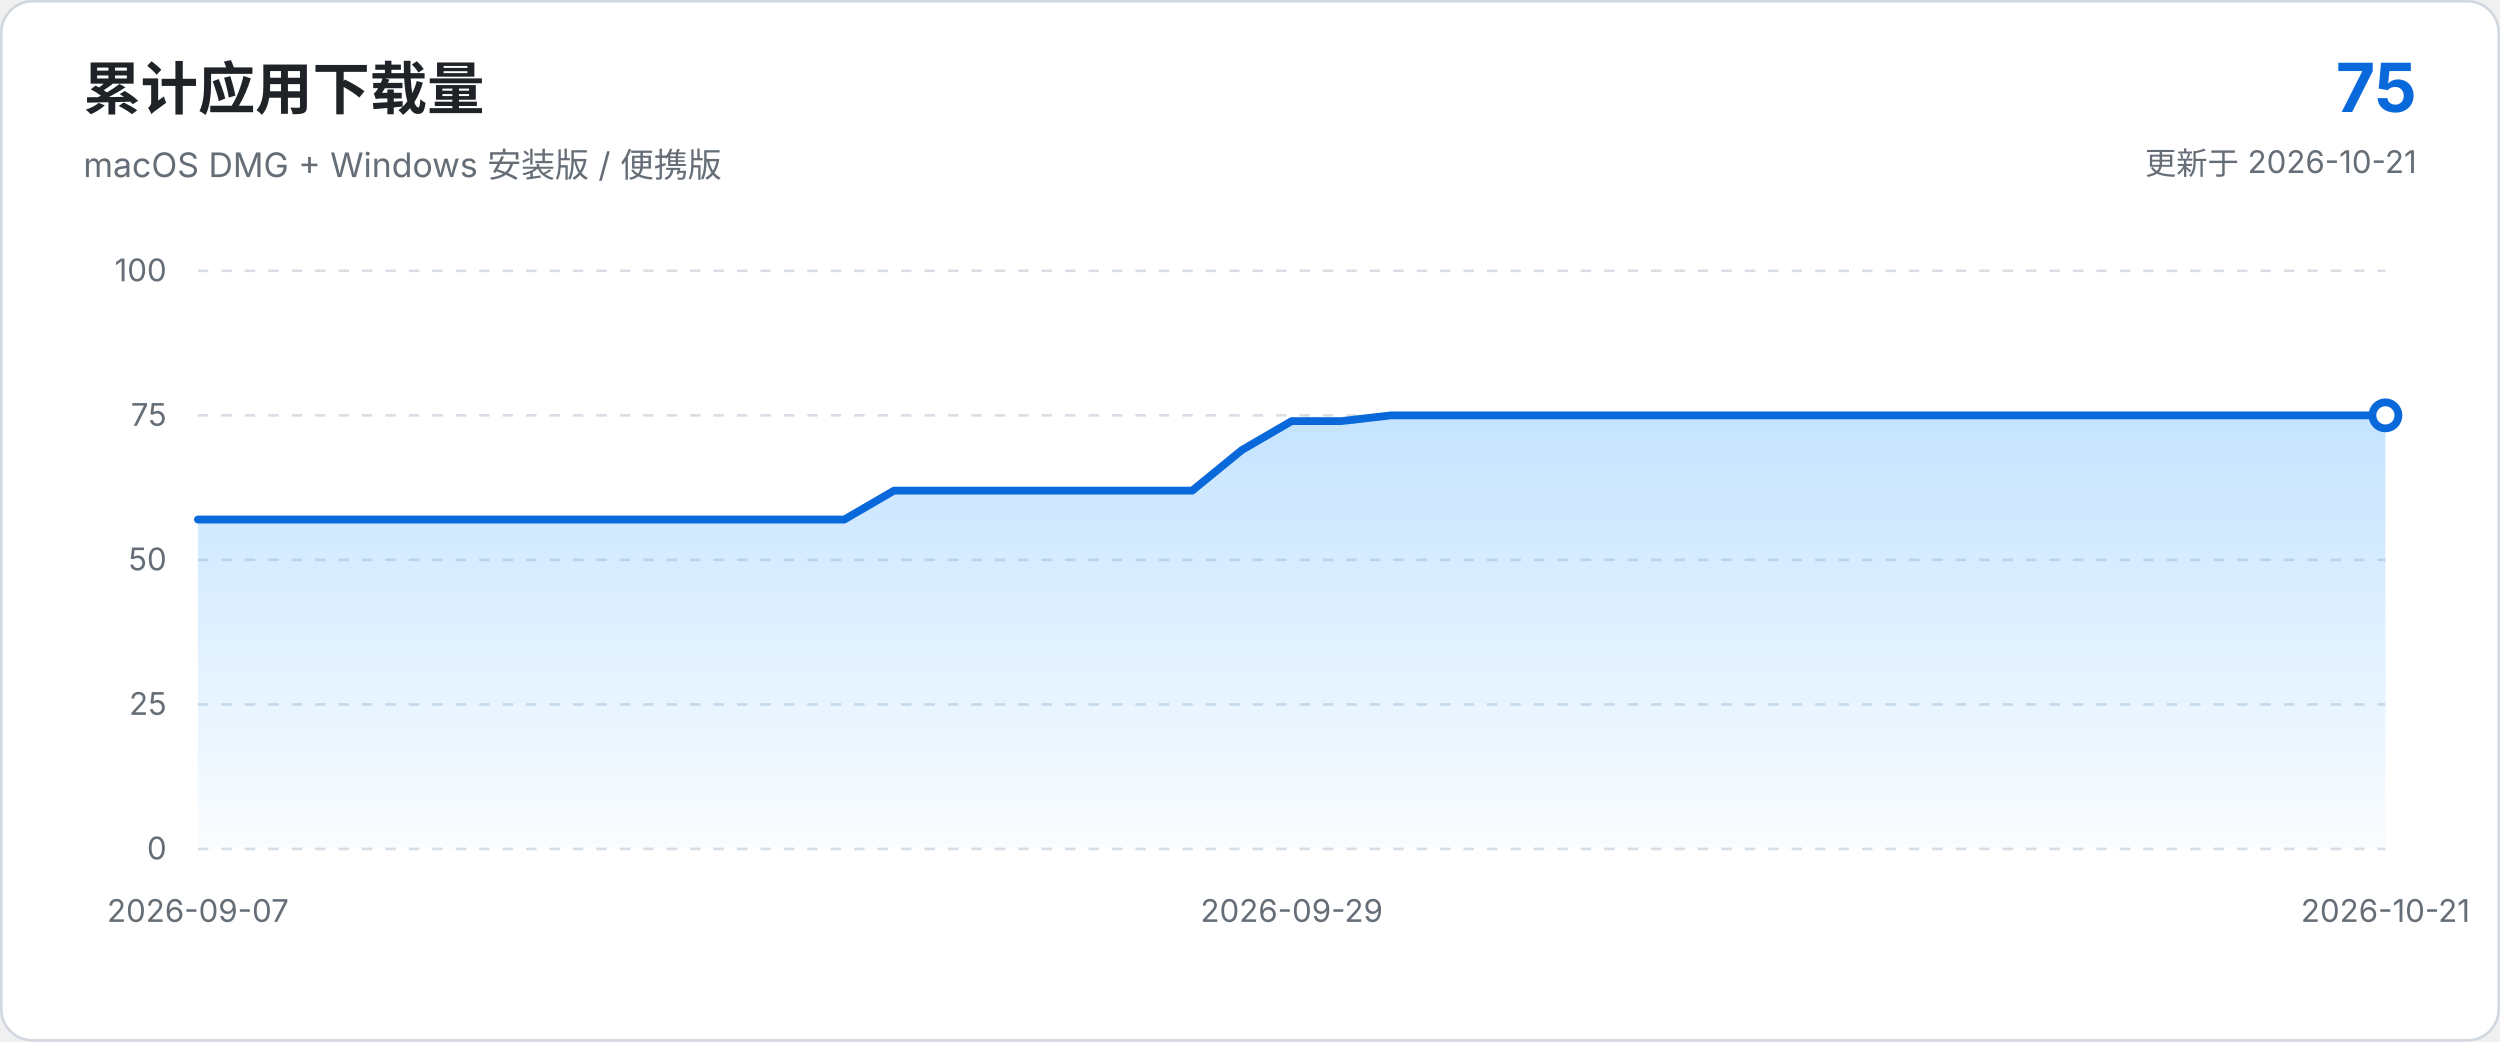
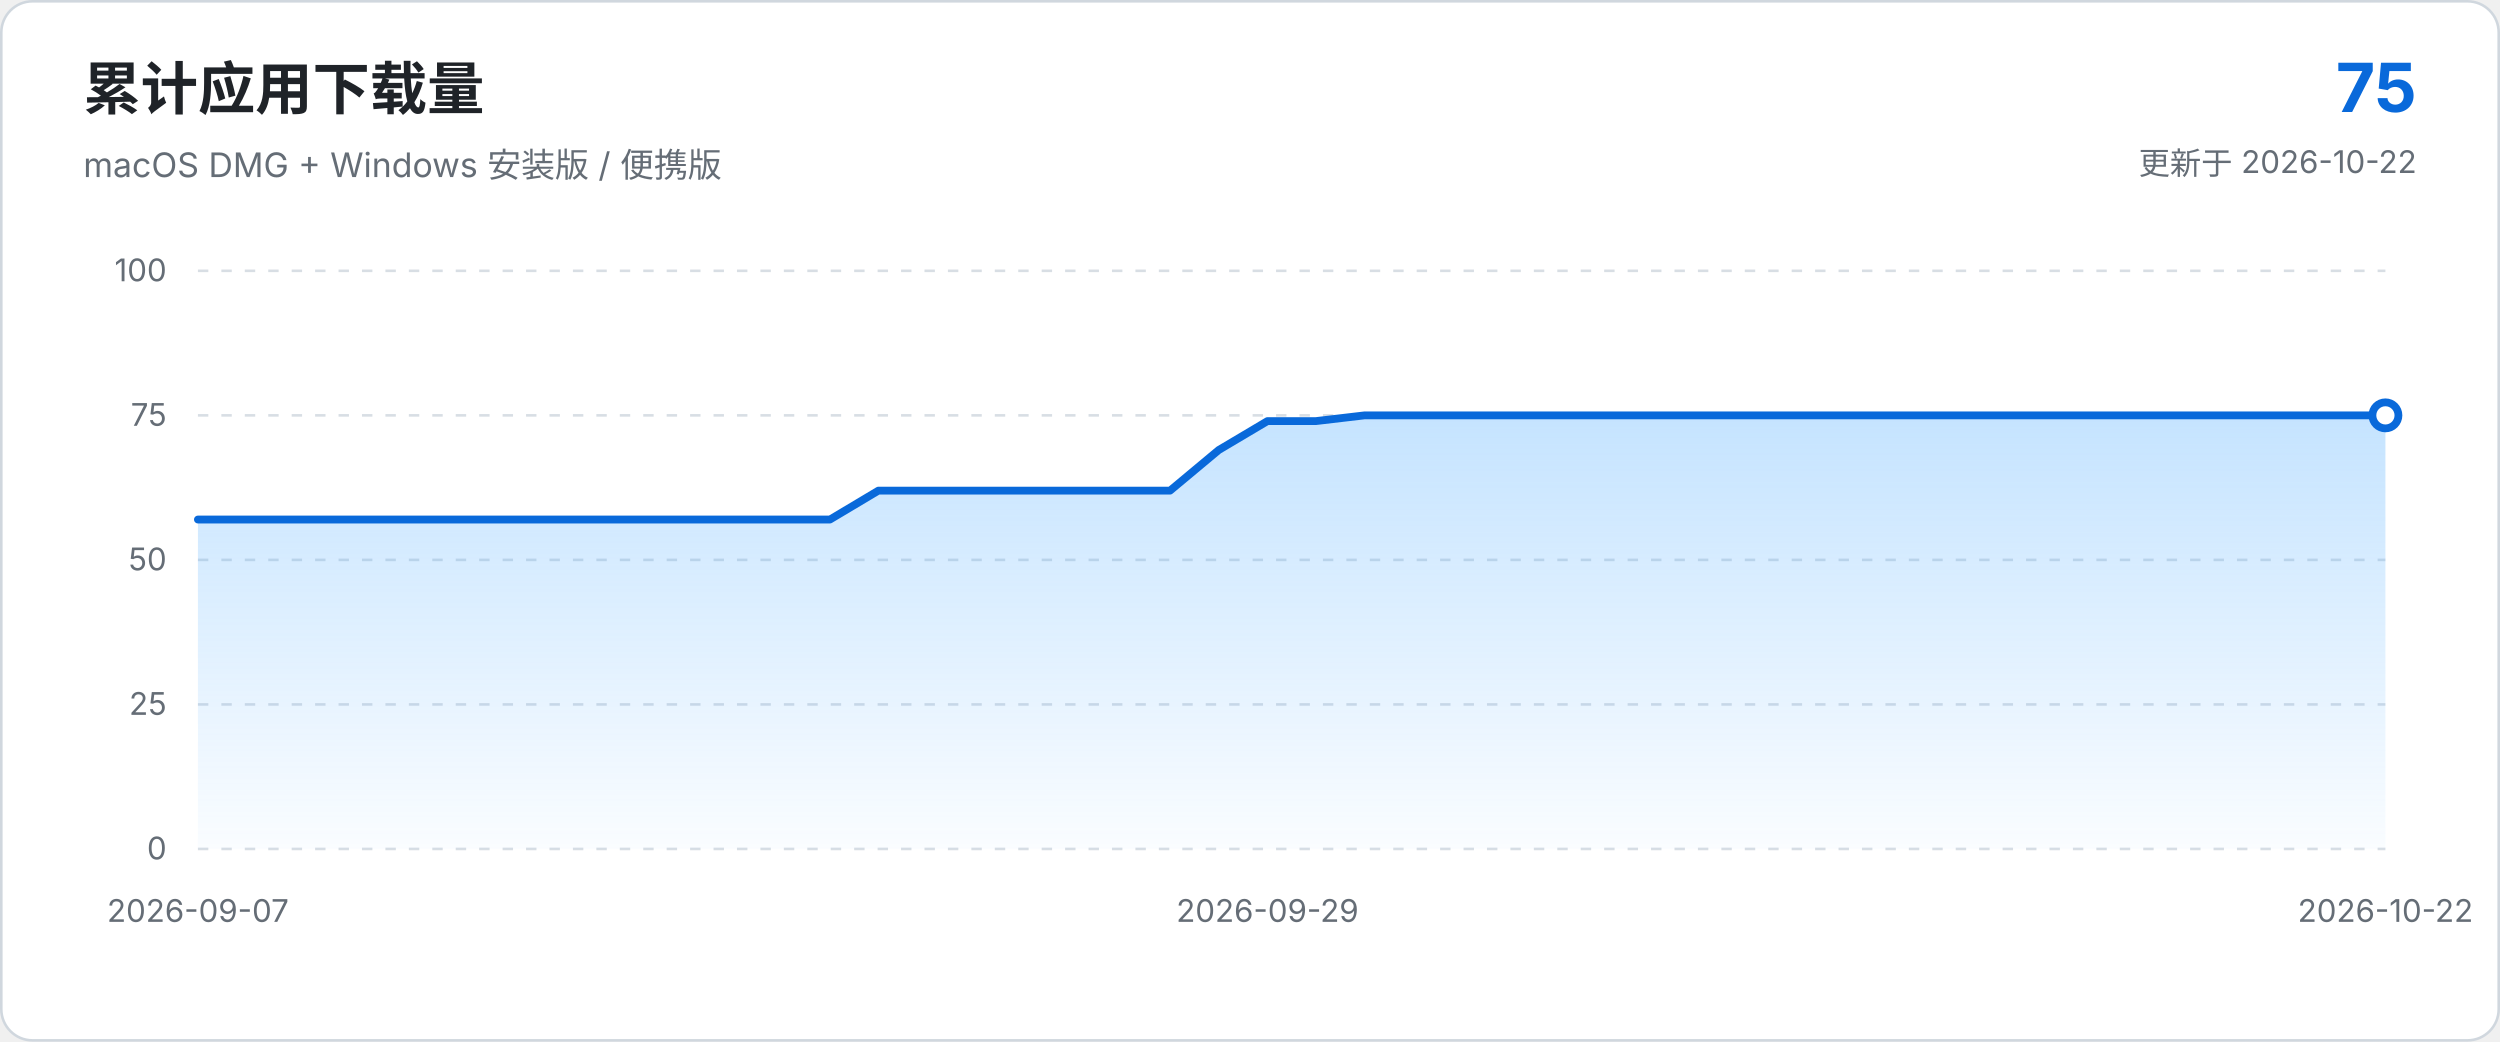
<svg xmlns="http://www.w3.org/2000/svg" viewBox="0 0 960 400" role="img" aria-labelledby="chart-title chart-description">
  <defs>
    <linearGradient id="area-gradient" x1="0" x2="0" y1="0" y2="1">
      <stop offset="0%" stop-color="#54aeff" stop-opacity="0.34" />
      <stop offset="100%" stop-color="#54aeff" stop-opacity="0.03" />
    </linearGradient>
  </defs>
  <style>
    text { font-family: -apple-system, BlinkMacSystemFont, "Segoe UI", sans-serif; }
    .axis { fill: #656d76; font-size: 12px; }
    .grid { stroke: #d8dee4; stroke-width: 1; stroke-dasharray: 4 5; }
  </style>
  <rect x="0.5" y="0.5" width="959" height="399" rx="12" fill="#ffffff" stroke="#d0d7de" />
  <text x="32" y="42" fill="#1f2328" font-size="22" font-weight="650">累计应用下载量</text>
  <text x="32" y="68" fill="#656d76" font-size="13">macOS DMG + Windows 安装版 / 便携版</text>
  <text x="928" y="43" text-anchor="end" fill="#0969da" font-size="26" font-weight="700">75</text>
-   <text x="928" y="67" text-anchor="end" fill="#656d76" font-size="12">更新于 2026-10-21</text>
+   <text x="928" y="67" text-anchor="end" fill="#656d76" font-size="12">更新于 2026-10-22</text>
  <line x1="76.0" y1="326.0" x2="916.0" y2="326.0" class="grid" />
  <text x="64.0" y="330.0" text-anchor="end" class="axis">0</text>
  <line x1="76.0" y1="270.5" x2="916.0" y2="270.5" class="grid" />
  <text x="64.0" y="274.5" text-anchor="end" class="axis">25</text>
  <line x1="76.0" y1="215.0" x2="916.0" y2="215.0" class="grid" />
  <text x="64.0" y="219.0" text-anchor="end" class="axis">50</text>
  <line x1="76.0" y1="159.5" x2="916.0" y2="159.5" class="grid" />
  <text x="64.0" y="163.5" text-anchor="end" class="axis">75</text>
  <line x1="76.0" y1="104.0" x2="916.0" y2="104.0" class="grid" />
  <text x="64.0" y="108.0" text-anchor="end" class="axis">100</text>
-   <path d="M 76.0 326.0 L 76.0 199.5 L 95.1 199.5 L 114.2 199.5 L 133.3 199.5 L 152.4 199.5 L 171.5 199.5 L 190.5 199.5 L 209.6 199.5 L 228.7 199.5 L 247.8 199.5 L 266.9 199.5 L 286.0 199.5 L 305.1 199.5 L 324.2 199.5 L 343.3 188.4 L 362.4 188.4 L 381.5 188.4 L 400.5 188.4 L 419.6 188.4 L 438.7 188.4 L 457.8 188.4 L 476.9 172.8 L 496.0 161.7 L 515.1 161.7 L 534.2 159.5 L 553.3 159.5 L 572.4 159.5 L 591.5 159.5 L 610.5 159.5 L 629.6 159.5 L 648.7 159.5 L 667.8 159.5 L 686.9 159.5 L 706.0 159.5 L 725.1 159.5 L 744.2 159.5 L 763.3 159.5 L 782.4 159.5 L 801.5 159.5 L 820.5 159.5 L 839.6 159.5 L 858.7 159.5 L 877.8 159.5 L 896.9 159.5 L 916.0 159.5 L 916.0 326.0 Z" fill="url(#area-gradient)" />
-   <path d="M 76.0 199.5 L 95.1 199.5 L 114.2 199.5 L 133.3 199.5 L 152.4 199.5 L 171.5 199.5 L 190.5 199.5 L 209.6 199.5 L 228.7 199.5 L 247.8 199.5 L 266.9 199.5 L 286.0 199.5 L 305.1 199.5 L 324.2 199.5 L 343.3 188.4 L 362.4 188.4 L 381.5 188.4 L 400.5 188.4 L 419.6 188.4 L 438.7 188.4 L 457.8 188.4 L 476.9 172.8 L 496.0 161.7 L 515.1 161.7 L 534.2 159.5 L 553.3 159.5 L 572.4 159.5 L 591.5 159.5 L 610.5 159.5 L 629.6 159.5 L 648.7 159.5 L 667.8 159.5 L 686.9 159.5 L 706.0 159.5 L 725.1 159.5 L 744.2 159.5 L 763.3 159.5 L 782.4 159.5 L 801.5 159.5 L 820.5 159.5 L 839.6 159.5 L 858.7 159.5 L 877.8 159.5 L 896.9 159.5 L 916.0 159.5" fill="none" stroke="#0969da" stroke-width="3" stroke-linecap="round" stroke-linejoin="round" />
+   <path d="M 76.0 326.0 L 76.0 199.5 L 94.7 199.5 L 113.3 199.5 L 132.0 199.5 L 150.7 199.5 L 169.3 199.5 L 188.0 199.5 L 206.7 199.5 L 225.3 199.5 L 244.0 199.5 L 262.7 199.5 L 281.3 199.5 L 300.0 199.5 L 318.7 199.5 L 337.3 188.4 L 356.0 188.4 L 374.7 188.4 L 393.3 188.4 L 412.0 188.4 L 430.7 188.4 L 449.3 188.4 L 468.0 172.8 L 486.7 161.7 L 505.3 161.7 L 524.0 159.5 L 542.7 159.5 L 561.3 159.5 L 580.0 159.5 L 598.7 159.5 L 617.3 159.5 L 636.0 159.5 L 654.7 159.5 L 673.3 159.5 L 692.0 159.5 L 710.7 159.5 L 729.3 159.5 L 748.0 159.5 L 766.7 159.5 L 785.3 159.5 L 804.0 159.5 L 822.7 159.5 L 841.3 159.5 L 860.0 159.5 L 878.7 159.5 L 897.3 159.5 L 916.0 159.5 L 916.0 326.0 Z" fill="url(#area-gradient)" />
+   <path d="M 76.0 199.5 L 94.7 199.5 L 113.3 199.5 L 132.0 199.5 L 150.7 199.5 L 169.3 199.5 L 188.0 199.5 L 206.7 199.5 L 225.3 199.5 L 244.0 199.5 L 262.7 199.5 L 281.3 199.5 L 300.0 199.5 L 318.7 199.5 L 337.3 188.4 L 356.0 188.4 L 374.7 188.4 L 393.3 188.4 L 412.0 188.4 L 430.7 188.4 L 449.3 188.4 L 468.0 172.8 L 486.7 161.7 L 505.3 161.7 L 524.0 159.5 L 542.7 159.5 L 561.3 159.5 L 580.0 159.5 L 598.7 159.5 L 617.3 159.5 L 636.0 159.5 L 654.7 159.5 L 673.3 159.5 L 692.0 159.5 L 710.7 159.5 L 729.3 159.5 L 748.0 159.5 L 766.7 159.5 L 785.3 159.5 L 804.0 159.5 L 822.7 159.5 L 841.3 159.5 L 860.0 159.5 L 878.7 159.5 L 897.3 159.5 L 916.0 159.5" fill="none" stroke="#0969da" stroke-width="3" stroke-linecap="round" stroke-linejoin="round" />
  <circle cx="916.0" cy="159.5" r="5" fill="#ffffff" stroke="#0969da" stroke-width="3" />
  <text x="76.0" y="354.0" text-anchor="middle" class="axis">2026-09-07</text>
-   <text x="496.0" y="354.0" text-anchor="middle" class="axis">2026-09-29</text>
-   <text x="916.0" y="354.0" text-anchor="middle" class="axis">2026-10-21</text>
+   <text x="486.7" y="354.0" text-anchor="middle" class="axis">2026-09-29</text>
+   <text x="916.0" y="354.0" text-anchor="middle" class="axis">2026-10-22</text>
</svg>
